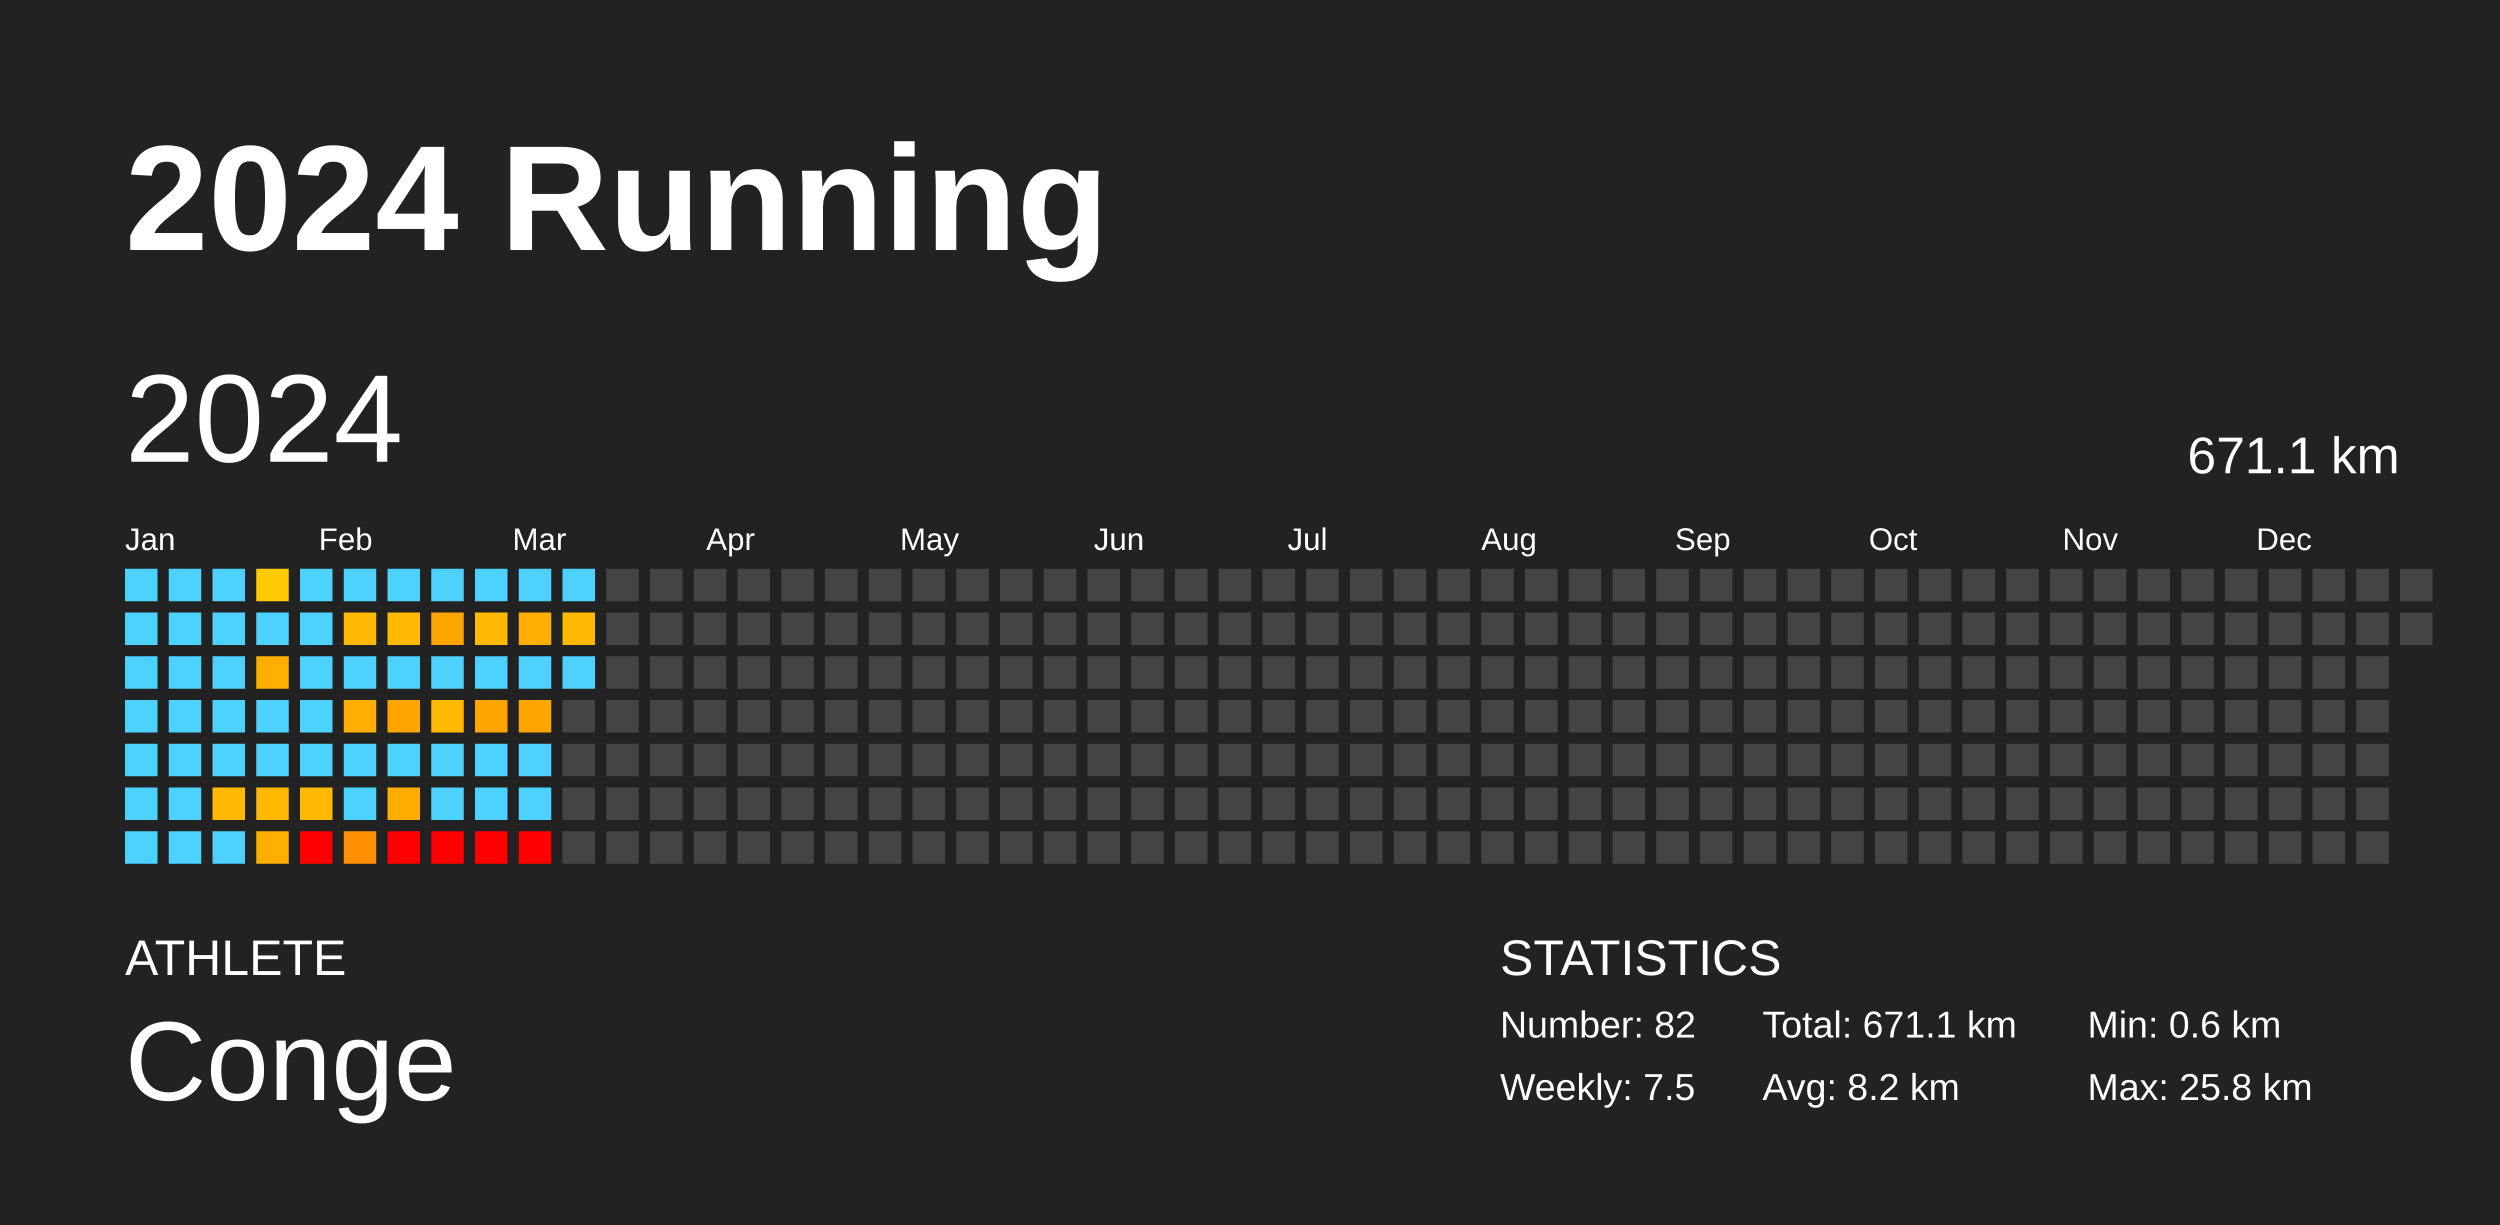
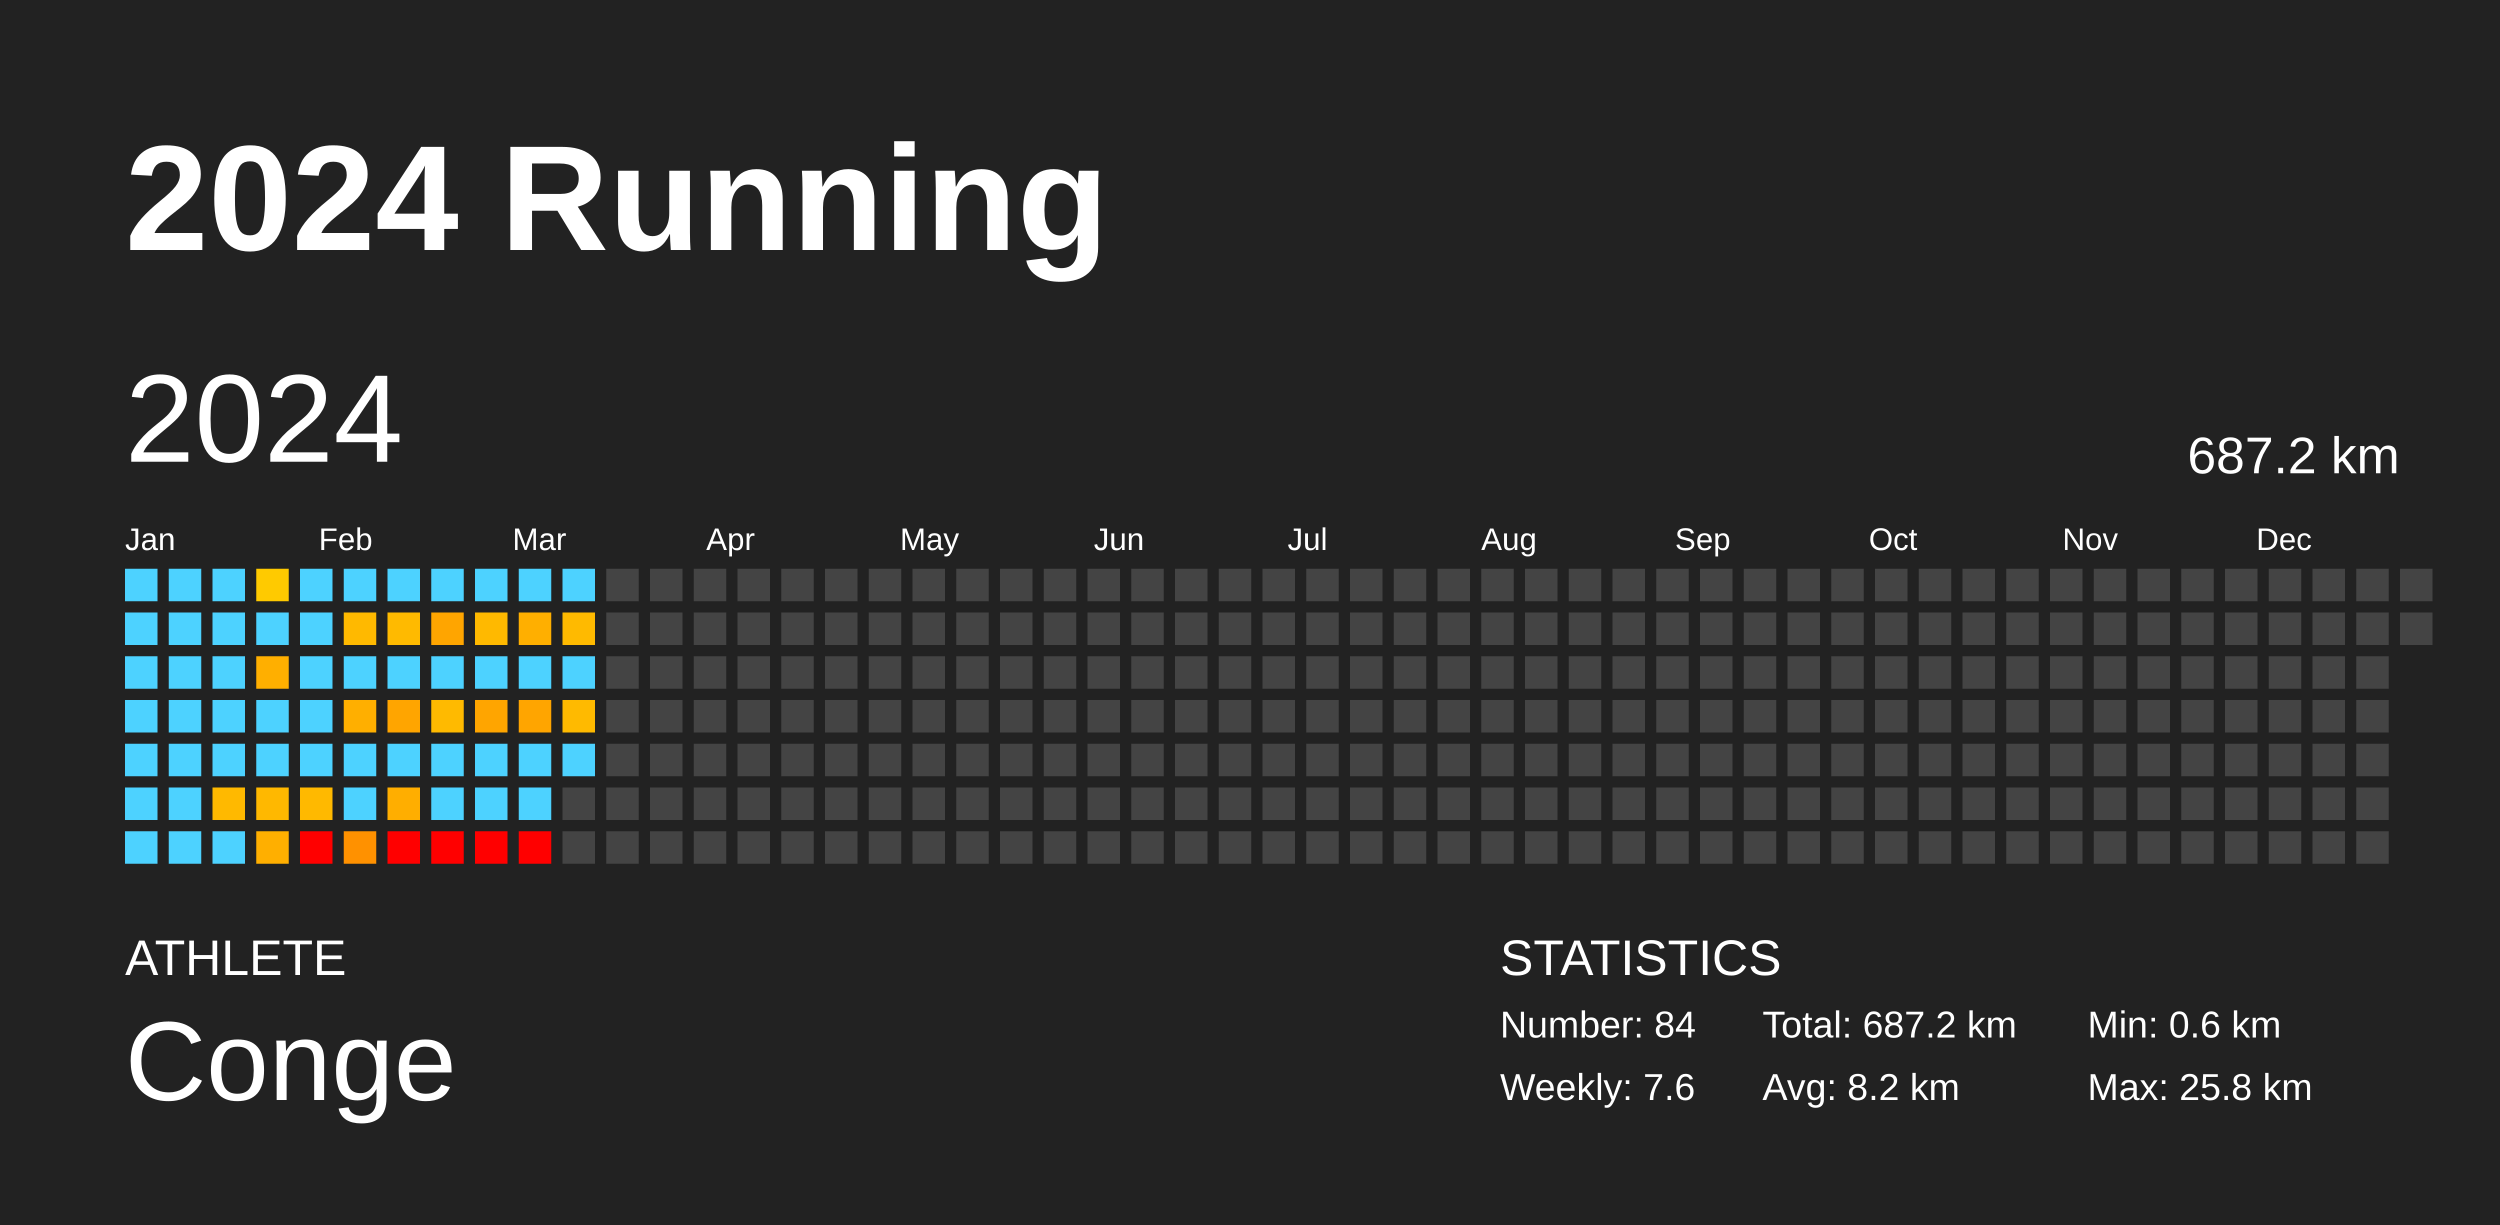
<svg xmlns="http://www.w3.org/2000/svg" baseProfile="full" height="98mm" version="1.1" viewBox="0,0,200,98" width="200mm">
  <defs />
  <rect fill="#222222" height="98" width="200" x="0" y="0" />
  <text fill="#FFFFFF" style="font-size:12px; font-family:Arial; font-weight:bold;" x="10" y="20">2024 Running</text>
  <text fill="#FFFFFF" style="font-size:4px; font-family:Arial" x="10" y="78">ATHLETE</text>
  <text fill="#FFFFFF" style="font-size:9px; font-family:Arial" x="10" y="88">Conge</text>
  <text fill="#FFFFFF" style="font-size:4px; font-family:Arial" x="120" y="78">STATISTICS</text>
-   <text fill="#FFFFFF" style="font-size:3px; font-family:Arial" x="120" y="83">Number: 82</text>
-   <text fill="#FFFFFF" style="font-size:3px; font-family:Arial" x="120" y="88">Weekly: 7.5</text>
-   <text fill="#FFFFFF" style="font-size:3px; font-family:Arial" x="141" y="83">Total: 671.1 km</text>
+   <text fill="#FFFFFF" style="font-size:3px; font-family:Arial" x="120" y="83">Number: 84</text>
+   <text fill="#FFFFFF" style="font-size:3px; font-family:Arial" x="120" y="88">Weekly: 7.6</text>
+   <text fill="#FFFFFF" style="font-size:3px; font-family:Arial" x="141" y="83">Total: 687.2 km</text>
  <text fill="#FFFFFF" style="font-size:3px; font-family:Arial" x="141" y="88">Avg: 8.2 km</text>
  <text fill="#FFFFFF" style="font-size:3px; font-family:Arial" x="167" y="83">Min: 0.6 km</text>
  <text fill="#FFFFFF" style="font-size:3px; font-family:Arial" x="167" y="88">Max: 25.8 km</text>
  <text dominant-baseline="hanging" fill="#FFFFFF" style="font-size:10.0px; font-family:Arial;" x="10" y="30">2024</text>
-   <text dominant-baseline="hanging" fill="#FFFFFF" style="font-size:4.125px; font-family:Arial;" x="175" y="35">671.1 km</text>
+   <text dominant-baseline="hanging" fill="#FFFFFF" style="font-size:4.125px; font-family:Arial;" x="175" y="35">687.2 km</text>
  <text fill="#FFFFFF" style="font-size:2.5px; font-family:Arial" x="10.0" y="44">Jan</text>
  <text fill="#FFFFFF" style="font-size:2.5px; font-family:Arial" x="25.5" y="44">Feb</text>
  <text fill="#FFFFFF" style="font-size:2.5px; font-family:Arial" x="41.0" y="44">Mar</text>
  <text fill="#FFFFFF" style="font-size:2.5px; font-family:Arial" x="56.5" y="44">Apr</text>
  <text fill="#FFFFFF" style="font-size:2.5px; font-family:Arial" x="72.0" y="44">May</text>
  <text fill="#FFFFFF" style="font-size:2.5px; font-family:Arial" x="87.5" y="44">Jun</text>
  <text fill="#FFFFFF" style="font-size:2.5px; font-family:Arial" x="103.0" y="44">Jul</text>
  <text fill="#FFFFFF" style="font-size:2.5px; font-family:Arial" x="118.5" y="44">Aug</text>
  <text fill="#FFFFFF" style="font-size:2.5px; font-family:Arial" x="134.0" y="44">Sep</text>
  <text fill="#FFFFFF" style="font-size:2.5px; font-family:Arial" x="149.5" y="44">Oct</text>
  <text fill="#FFFFFF" style="font-size:2.5px; font-family:Arial" x="165.0" y="44">Nov</text>
  <text fill="#FFFFFF" style="font-size:2.5px; font-family:Arial" x="180.5" y="44">Dec</text>
  <rect fill="#4dd2ff" height="2.6" width="2.6" x="10.0" y="45.5" />
  <rect fill="#4dd2ff" height="2.6" width="2.6" x="10.0" y="49.0" />
  <rect fill="#4dd2ff" height="2.6" width="2.6" x="10.0" y="52.5" />
  <rect fill="#4dd2ff" height="2.6" width="2.6" x="10.0" y="56.0" />
  <rect fill="#4dd2ff" height="2.6" width="2.6" x="10.0" y="59.5" />
  <rect fill="#4dd2ff" height="2.6" width="2.6" x="10.0" y="63.0" />
  <rect fill="#4dd2ff" height="2.6" width="2.6" x="10.0" y="66.5" />
  <rect fill="#4dd2ff" height="2.6" width="2.6" x="13.5" y="45.5" />
  <rect fill="#4dd2ff" height="2.6" width="2.6" x="13.5" y="49.0" />
  <rect fill="#4dd2ff" height="2.6" width="2.6" x="13.5" y="52.5" />
  <rect fill="#4dd2ff" height="2.6" width="2.6" x="13.5" y="56.0" />
  <rect fill="#4dd2ff" height="2.6" width="2.6" x="13.5" y="59.5" />
  <rect fill="#4dd2ff" height="2.6" width="2.6" x="13.5" y="63.0" />
  <rect fill="#4dd2ff" height="2.6" width="2.6" x="13.5" y="66.5" />
  <rect fill="#4dd2ff" height="2.6" width="2.6" x="17.0" y="45.5" />
  <rect fill="#4dd2ff" height="2.6" width="2.6" x="17.0" y="49.0" />
  <rect fill="#4dd2ff" height="2.6" width="2.6" x="17.0" y="52.5" />
  <rect fill="#4dd2ff" height="2.6" width="2.6" x="17.0" y="56.0" />
  <rect fill="#4dd2ff" height="2.6" width="2.6" x="17.0" y="59.5" />
  <rect fill="#ffb900" height="2.6" width="2.6" x="17.0" y="63.0" />
  <rect fill="#4dd2ff" height="2.6" width="2.6" x="17.0" y="66.5" />
  <rect fill="#ffca00" height="2.6" width="2.6" x="20.5" y="45.5" />
  <rect fill="#4dd2ff" height="2.6" width="2.6" x="20.5" y="49.0" />
  <rect fill="#ffaf00" height="2.6" width="2.6" x="20.5" y="52.5" />
  <rect fill="#4dd2ff" height="2.6" width="2.6" x="20.5" y="56.0" />
  <rect fill="#4dd2ff" height="2.6" width="2.6" x="20.5" y="59.5" />
  <rect fill="#ffb800" height="2.6" width="2.6" x="20.5" y="63.0" />
  <rect fill="#ffaf00" height="2.6" width="2.6" x="20.5" y="66.5" />
  <rect fill="#4dd2ff" height="2.6" width="2.6" x="24.0" y="45.5" />
  <rect fill="#4dd2ff" height="2.6" width="2.6" x="24.0" y="49.0" />
  <rect fill="#4dd2ff" height="2.6" width="2.6" x="24.0" y="52.5" />
  <rect fill="#4dd2ff" height="2.6" width="2.6" x="24.0" y="56.0" />
  <rect fill="#4dd2ff" height="2.6" width="2.6" x="24.0" y="59.5" />
  <rect fill="#ffb900" height="2.6" width="2.6" x="24.0" y="63.0" />
  <rect fill="red" height="2.6" width="2.6" x="24.0" y="66.5" />
  <rect fill="#4dd2ff" height="2.6" width="2.6" x="27.5" y="45.5" />
  <rect fill="#ffb900" height="2.6" width="2.6" x="27.5" y="49.0" />
  <rect fill="#4dd2ff" height="2.6" width="2.6" x="27.5" y="52.5" />
  <rect fill="#ffaf00" height="2.6" width="2.6" x="27.5" y="56.0" />
  <rect fill="#4dd2ff" height="2.6" width="2.6" x="27.5" y="59.5" />
  <rect fill="#4dd2ff" height="2.6" width="2.6" x="27.5" y="63.0" />
  <rect fill="#ff9100" height="2.6" width="2.6" x="27.5" y="66.5" />
  <rect fill="#4dd2ff" height="2.6" width="2.6" x="31.0" y="45.5" />
  <rect fill="#ffba00" height="2.6" width="2.6" x="31.0" y="49.0" />
  <rect fill="#4dd2ff" height="2.6" width="2.6" x="31.0" y="52.5" />
  <rect fill="#ffa500" height="2.6" width="2.6" x="31.0" y="56.0" />
  <rect fill="#4dd2ff" height="2.6" width="2.6" x="31.0" y="59.5" />
  <rect fill="#ffae00" height="2.6" width="2.6" x="31.0" y="63.0" />
  <rect fill="red" height="2.6" width="2.6" x="31.0" y="66.5" />
  <rect fill="#4dd2ff" height="2.6" width="2.6" x="34.5" y="45.5" />
  <rect fill="#ffa500" height="2.6" width="2.6" x="34.5" y="49.0" />
  <rect fill="#4dd2ff" height="2.6" width="2.6" x="34.5" y="52.5" />
  <rect fill="#ffba00" height="2.6" width="2.6" x="34.5" y="56.0" />
  <rect fill="#4dd2ff" height="2.6" width="2.6" x="34.5" y="59.5" />
  <rect fill="#4dd2ff" height="2.6" width="2.6" x="34.5" y="63.0" />
  <rect fill="red" height="2.6" width="2.6" x="34.5" y="66.5" />
  <rect fill="#4dd2ff" height="2.6" width="2.6" x="38.0" y="45.5" />
  <rect fill="#ffb900" height="2.6" width="2.6" x="38.0" y="49.0" />
  <rect fill="#4dd2ff" height="2.6" width="2.6" x="38.0" y="52.5" />
  <rect fill="#ffa500" height="2.6" width="2.6" x="38.0" y="56.0" />
  <rect fill="#4dd2ff" height="2.6" width="2.6" x="38.0" y="59.5" />
  <rect fill="#4dd2ff" height="2.6" width="2.6" x="38.0" y="63.0" />
  <rect fill="red" height="2.6" width="2.6" x="38.0" y="66.5" />
  <rect fill="#4dd2ff" height="2.6" width="2.6" x="41.5" y="45.5" />
  <rect fill="#ffaf00" height="2.6" width="2.6" x="41.5" y="49.0" />
  <rect fill="#4dd2ff" height="2.6" width="2.6" x="41.5" y="52.5" />
  <rect fill="#ffa500" height="2.6" width="2.6" x="41.5" y="56.0" />
  <rect fill="#4dd2ff" height="2.6" width="2.6" x="41.5" y="59.5" />
  <rect fill="#4dd2ff" height="2.6" width="2.6" x="41.5" y="63.0" />
  <rect fill="red" height="2.6" width="2.6" x="41.5" y="66.5" />
  <rect fill="#4dd2ff" height="2.6" width="2.6" x="45.0" y="45.5" />
  <rect fill="#ffba00" height="2.6" width="2.6" x="45.0" y="49.0" />
  <rect fill="#4dd2ff" height="2.6" width="2.6" x="45.0" y="52.5" />
-   <rect fill="#444444" height="2.6" width="2.6" x="45.0" y="56.0" />
-   <rect fill="#444444" height="2.6" width="2.6" x="45.0" y="59.5" />
+   <rect fill="#ffba00" height="2.6" width="2.6" x="45.0" y="56.0" />
+   <rect fill="#4dd2ff" height="2.6" width="2.6" x="45.0" y="59.5" />
  <rect fill="#444444" height="2.6" width="2.6" x="45.0" y="63.0" />
  <rect fill="#444444" height="2.6" width="2.6" x="45.0" y="66.5" />
  <rect fill="#444444" height="2.6" width="2.6" x="48.5" y="45.5" />
  <rect fill="#444444" height="2.6" width="2.6" x="48.5" y="49.0" />
  <rect fill="#444444" height="2.6" width="2.6" x="48.5" y="52.5" />
  <rect fill="#444444" height="2.6" width="2.6" x="48.5" y="56.0" />
  <rect fill="#444444" height="2.6" width="2.6" x="48.5" y="59.5" />
  <rect fill="#444444" height="2.6" width="2.6" x="48.5" y="63.0" />
  <rect fill="#444444" height="2.6" width="2.6" x="48.5" y="66.5" />
  <rect fill="#444444" height="2.6" width="2.6" x="52.0" y="45.5" />
  <rect fill="#444444" height="2.6" width="2.6" x="52.0" y="49.0" />
  <rect fill="#444444" height="2.6" width="2.6" x="52.0" y="52.5" />
  <rect fill="#444444" height="2.6" width="2.6" x="52.0" y="56.0" />
  <rect fill="#444444" height="2.6" width="2.6" x="52.0" y="59.5" />
  <rect fill="#444444" height="2.6" width="2.6" x="52.0" y="63.0" />
  <rect fill="#444444" height="2.6" width="2.6" x="52.0" y="66.5" />
  <rect fill="#444444" height="2.6" width="2.6" x="55.5" y="45.5" />
  <rect fill="#444444" height="2.6" width="2.6" x="55.5" y="49.0" />
  <rect fill="#444444" height="2.6" width="2.6" x="55.5" y="52.5" />
  <rect fill="#444444" height="2.6" width="2.6" x="55.5" y="56.0" />
  <rect fill="#444444" height="2.6" width="2.6" x="55.5" y="59.5" />
  <rect fill="#444444" height="2.6" width="2.6" x="55.5" y="63.0" />
  <rect fill="#444444" height="2.6" width="2.6" x="55.5" y="66.5" />
  <rect fill="#444444" height="2.6" width="2.6" x="59.0" y="45.5" />
  <rect fill="#444444" height="2.6" width="2.6" x="59.0" y="49.0" />
  <rect fill="#444444" height="2.6" width="2.6" x="59.0" y="52.5" />
  <rect fill="#444444" height="2.6" width="2.6" x="59.0" y="56.0" />
  <rect fill="#444444" height="2.6" width="2.6" x="59.0" y="59.5" />
  <rect fill="#444444" height="2.6" width="2.6" x="59.0" y="63.0" />
  <rect fill="#444444" height="2.6" width="2.6" x="59.0" y="66.5" />
  <rect fill="#444444" height="2.6" width="2.6" x="62.5" y="45.5" />
  <rect fill="#444444" height="2.6" width="2.6" x="62.5" y="49.0" />
  <rect fill="#444444" height="2.6" width="2.6" x="62.5" y="52.5" />
  <rect fill="#444444" height="2.6" width="2.6" x="62.5" y="56.0" />
  <rect fill="#444444" height="2.6" width="2.6" x="62.5" y="59.5" />
  <rect fill="#444444" height="2.6" width="2.6" x="62.5" y="63.0" />
  <rect fill="#444444" height="2.6" width="2.6" x="62.5" y="66.5" />
  <rect fill="#444444" height="2.6" width="2.6" x="66.0" y="45.5" />
  <rect fill="#444444" height="2.6" width="2.6" x="66.0" y="49.0" />
  <rect fill="#444444" height="2.6" width="2.6" x="66.0" y="52.5" />
  <rect fill="#444444" height="2.6" width="2.6" x="66.0" y="56.0" />
  <rect fill="#444444" height="2.6" width="2.6" x="66.0" y="59.5" />
  <rect fill="#444444" height="2.6" width="2.6" x="66.0" y="63.0" />
  <rect fill="#444444" height="2.6" width="2.6" x="66.0" y="66.5" />
  <rect fill="#444444" height="2.6" width="2.6" x="69.5" y="45.5" />
  <rect fill="#444444" height="2.6" width="2.6" x="69.5" y="49.0" />
  <rect fill="#444444" height="2.6" width="2.6" x="69.5" y="52.5" />
  <rect fill="#444444" height="2.6" width="2.6" x="69.5" y="56.0" />
  <rect fill="#444444" height="2.6" width="2.6" x="69.5" y="59.5" />
  <rect fill="#444444" height="2.6" width="2.6" x="69.5" y="63.0" />
  <rect fill="#444444" height="2.6" width="2.6" x="69.5" y="66.5" />
  <rect fill="#444444" height="2.6" width="2.6" x="73.0" y="45.5" />
  <rect fill="#444444" height="2.6" width="2.6" x="73.0" y="49.0" />
  <rect fill="#444444" height="2.6" width="2.6" x="73.0" y="52.5" />
  <rect fill="#444444" height="2.6" width="2.6" x="73.0" y="56.0" />
  <rect fill="#444444" height="2.6" width="2.6" x="73.0" y="59.5" />
  <rect fill="#444444" height="2.6" width="2.6" x="73.0" y="63.0" />
  <rect fill="#444444" height="2.6" width="2.6" x="73.0" y="66.5" />
  <rect fill="#444444" height="2.6" width="2.6" x="76.5" y="45.5" />
  <rect fill="#444444" height="2.6" width="2.6" x="76.5" y="49.0" />
  <rect fill="#444444" height="2.6" width="2.6" x="76.5" y="52.5" />
  <rect fill="#444444" height="2.6" width="2.6" x="76.5" y="56.0" />
  <rect fill="#444444" height="2.6" width="2.6" x="76.5" y="59.5" />
  <rect fill="#444444" height="2.6" width="2.6" x="76.5" y="63.0" />
  <rect fill="#444444" height="2.6" width="2.6" x="76.5" y="66.5" />
  <rect fill="#444444" height="2.6" width="2.6" x="80.0" y="45.5" />
  <rect fill="#444444" height="2.6" width="2.6" x="80.0" y="49.0" />
  <rect fill="#444444" height="2.6" width="2.6" x="80.0" y="52.5" />
  <rect fill="#444444" height="2.6" width="2.6" x="80.0" y="56.0" />
  <rect fill="#444444" height="2.6" width="2.6" x="80.0" y="59.5" />
  <rect fill="#444444" height="2.6" width="2.6" x="80.0" y="63.0" />
  <rect fill="#444444" height="2.6" width="2.6" x="80.0" y="66.5" />
  <rect fill="#444444" height="2.6" width="2.6" x="83.5" y="45.5" />
  <rect fill="#444444" height="2.6" width="2.6" x="83.5" y="49.0" />
  <rect fill="#444444" height="2.6" width="2.6" x="83.5" y="52.5" />
  <rect fill="#444444" height="2.6" width="2.6" x="83.5" y="56.0" />
  <rect fill="#444444" height="2.6" width="2.6" x="83.5" y="59.5" />
  <rect fill="#444444" height="2.6" width="2.6" x="83.5" y="63.0" />
  <rect fill="#444444" height="2.6" width="2.6" x="83.5" y="66.5" />
  <rect fill="#444444" height="2.6" width="2.6" x="87.0" y="45.5" />
  <rect fill="#444444" height="2.6" width="2.6" x="87.0" y="49.0" />
  <rect fill="#444444" height="2.6" width="2.6" x="87.0" y="52.5" />
  <rect fill="#444444" height="2.6" width="2.6" x="87.0" y="56.0" />
  <rect fill="#444444" height="2.6" width="2.6" x="87.0" y="59.5" />
  <rect fill="#444444" height="2.6" width="2.6" x="87.0" y="63.0" />
  <rect fill="#444444" height="2.6" width="2.6" x="87.0" y="66.5" />
  <rect fill="#444444" height="2.6" width="2.6" x="90.5" y="45.5" />
  <rect fill="#444444" height="2.6" width="2.6" x="90.5" y="49.0" />
  <rect fill="#444444" height="2.6" width="2.6" x="90.5" y="52.5" />
  <rect fill="#444444" height="2.6" width="2.6" x="90.5" y="56.0" />
  <rect fill="#444444" height="2.6" width="2.6" x="90.5" y="59.5" />
  <rect fill="#444444" height="2.6" width="2.6" x="90.5" y="63.0" />
  <rect fill="#444444" height="2.6" width="2.6" x="90.5" y="66.5" />
  <rect fill="#444444" height="2.6" width="2.6" x="94.0" y="45.5" />
  <rect fill="#444444" height="2.6" width="2.6" x="94.0" y="49.0" />
  <rect fill="#444444" height="2.6" width="2.6" x="94.0" y="52.5" />
  <rect fill="#444444" height="2.6" width="2.6" x="94.0" y="56.0" />
  <rect fill="#444444" height="2.6" width="2.6" x="94.0" y="59.5" />
  <rect fill="#444444" height="2.6" width="2.6" x="94.0" y="63.0" />
  <rect fill="#444444" height="2.6" width="2.6" x="94.0" y="66.5" />
  <rect fill="#444444" height="2.6" width="2.6" x="97.5" y="45.5" />
  <rect fill="#444444" height="2.6" width="2.6" x="97.5" y="49.0" />
  <rect fill="#444444" height="2.6" width="2.6" x="97.5" y="52.5" />
  <rect fill="#444444" height="2.6" width="2.6" x="97.5" y="56.0" />
  <rect fill="#444444" height="2.6" width="2.6" x="97.5" y="59.5" />
  <rect fill="#444444" height="2.6" width="2.6" x="97.5" y="63.0" />
  <rect fill="#444444" height="2.6" width="2.6" x="97.5" y="66.5" />
  <rect fill="#444444" height="2.6" width="2.6" x="101.0" y="45.5" />
  <rect fill="#444444" height="2.6" width="2.6" x="101.0" y="49.0" />
  <rect fill="#444444" height="2.6" width="2.6" x="101.0" y="52.5" />
  <rect fill="#444444" height="2.6" width="2.6" x="101.0" y="56.0" />
  <rect fill="#444444" height="2.6" width="2.6" x="101.0" y="59.5" />
  <rect fill="#444444" height="2.6" width="2.6" x="101.0" y="63.0" />
  <rect fill="#444444" height="2.6" width="2.6" x="101.0" y="66.5" />
  <rect fill="#444444" height="2.6" width="2.6" x="104.5" y="45.5" />
  <rect fill="#444444" height="2.6" width="2.6" x="104.5" y="49.0" />
  <rect fill="#444444" height="2.6" width="2.6" x="104.5" y="52.5" />
  <rect fill="#444444" height="2.6" width="2.6" x="104.5" y="56.0" />
  <rect fill="#444444" height="2.6" width="2.6" x="104.5" y="59.5" />
  <rect fill="#444444" height="2.6" width="2.6" x="104.5" y="63.0" />
  <rect fill="#444444" height="2.6" width="2.6" x="104.5" y="66.5" />
  <rect fill="#444444" height="2.6" width="2.6" x="108.0" y="45.5" />
  <rect fill="#444444" height="2.6" width="2.6" x="108.0" y="49.0" />
  <rect fill="#444444" height="2.6" width="2.6" x="108.0" y="52.5" />
  <rect fill="#444444" height="2.6" width="2.6" x="108.0" y="56.0" />
  <rect fill="#444444" height="2.6" width="2.6" x="108.0" y="59.5" />
  <rect fill="#444444" height="2.6" width="2.6" x="108.0" y="63.0" />
  <rect fill="#444444" height="2.6" width="2.6" x="108.0" y="66.5" />
  <rect fill="#444444" height="2.6" width="2.6" x="111.5" y="45.5" />
  <rect fill="#444444" height="2.6" width="2.6" x="111.5" y="49.0" />
  <rect fill="#444444" height="2.6" width="2.6" x="111.5" y="52.5" />
  <rect fill="#444444" height="2.6" width="2.6" x="111.5" y="56.0" />
  <rect fill="#444444" height="2.6" width="2.6" x="111.5" y="59.5" />
  <rect fill="#444444" height="2.6" width="2.6" x="111.5" y="63.0" />
  <rect fill="#444444" height="2.6" width="2.6" x="111.5" y="66.5" />
  <rect fill="#444444" height="2.6" width="2.6" x="115.0" y="45.5" />
  <rect fill="#444444" height="2.6" width="2.6" x="115.0" y="49.0" />
  <rect fill="#444444" height="2.6" width="2.6" x="115.0" y="52.5" />
  <rect fill="#444444" height="2.6" width="2.6" x="115.0" y="56.0" />
  <rect fill="#444444" height="2.6" width="2.6" x="115.0" y="59.5" />
  <rect fill="#444444" height="2.6" width="2.6" x="115.0" y="63.0" />
  <rect fill="#444444" height="2.6" width="2.6" x="115.0" y="66.5" />
  <rect fill="#444444" height="2.6" width="2.6" x="118.5" y="45.5" />
  <rect fill="#444444" height="2.6" width="2.6" x="118.5" y="49.0" />
  <rect fill="#444444" height="2.6" width="2.6" x="118.5" y="52.5" />
  <rect fill="#444444" height="2.6" width="2.6" x="118.5" y="56.0" />
  <rect fill="#444444" height="2.6" width="2.6" x="118.5" y="59.5" />
  <rect fill="#444444" height="2.6" width="2.6" x="118.5" y="63.0" />
  <rect fill="#444444" height="2.6" width="2.6" x="118.5" y="66.5" />
  <rect fill="#444444" height="2.6" width="2.6" x="122.0" y="45.5" />
  <rect fill="#444444" height="2.6" width="2.6" x="122.0" y="49.0" />
  <rect fill="#444444" height="2.6" width="2.6" x="122.0" y="52.5" />
  <rect fill="#444444" height="2.6" width="2.6" x="122.0" y="56.0" />
  <rect fill="#444444" height="2.6" width="2.6" x="122.0" y="59.5" />
  <rect fill="#444444" height="2.6" width="2.6" x="122.0" y="63.0" />
  <rect fill="#444444" height="2.6" width="2.6" x="122.0" y="66.5" />
  <rect fill="#444444" height="2.6" width="2.6" x="125.5" y="45.5" />
  <rect fill="#444444" height="2.6" width="2.6" x="125.5" y="49.0" />
  <rect fill="#444444" height="2.6" width="2.6" x="125.5" y="52.5" />
  <rect fill="#444444" height="2.6" width="2.6" x="125.5" y="56.0" />
  <rect fill="#444444" height="2.6" width="2.6" x="125.5" y="59.5" />
  <rect fill="#444444" height="2.6" width="2.6" x="125.5" y="63.0" />
  <rect fill="#444444" height="2.6" width="2.6" x="125.5" y="66.5" />
  <rect fill="#444444" height="2.6" width="2.6" x="129.0" y="45.5" />
  <rect fill="#444444" height="2.6" width="2.6" x="129.0" y="49.0" />
  <rect fill="#444444" height="2.6" width="2.6" x="129.0" y="52.5" />
  <rect fill="#444444" height="2.6" width="2.6" x="129.0" y="56.0" />
  <rect fill="#444444" height="2.6" width="2.6" x="129.0" y="59.5" />
  <rect fill="#444444" height="2.6" width="2.6" x="129.0" y="63.0" />
  <rect fill="#444444" height="2.6" width="2.6" x="129.0" y="66.5" />
  <rect fill="#444444" height="2.6" width="2.6" x="132.5" y="45.5" />
  <rect fill="#444444" height="2.6" width="2.6" x="132.5" y="49.0" />
  <rect fill="#444444" height="2.6" width="2.6" x="132.5" y="52.5" />
  <rect fill="#444444" height="2.6" width="2.6" x="132.5" y="56.0" />
  <rect fill="#444444" height="2.6" width="2.6" x="132.5" y="59.5" />
  <rect fill="#444444" height="2.6" width="2.6" x="132.5" y="63.0" />
  <rect fill="#444444" height="2.6" width="2.6" x="132.5" y="66.5" />
  <rect fill="#444444" height="2.6" width="2.6" x="136.0" y="45.5" />
  <rect fill="#444444" height="2.6" width="2.6" x="136.0" y="49.0" />
  <rect fill="#444444" height="2.6" width="2.6" x="136.0" y="52.5" />
  <rect fill="#444444" height="2.6" width="2.6" x="136.0" y="56.0" />
  <rect fill="#444444" height="2.6" width="2.6" x="136.0" y="59.5" />
  <rect fill="#444444" height="2.6" width="2.6" x="136.0" y="63.0" />
  <rect fill="#444444" height="2.6" width="2.6" x="136.0" y="66.5" />
  <rect fill="#444444" height="2.6" width="2.6" x="139.5" y="45.5" />
  <rect fill="#444444" height="2.6" width="2.6" x="139.5" y="49.0" />
  <rect fill="#444444" height="2.6" width="2.6" x="139.5" y="52.5" />
  <rect fill="#444444" height="2.6" width="2.6" x="139.5" y="56.0" />
  <rect fill="#444444" height="2.6" width="2.6" x="139.5" y="59.5" />
  <rect fill="#444444" height="2.6" width="2.6" x="139.5" y="63.0" />
  <rect fill="#444444" height="2.6" width="2.6" x="139.5" y="66.5" />
  <rect fill="#444444" height="2.6" width="2.6" x="143.0" y="45.5" />
  <rect fill="#444444" height="2.6" width="2.6" x="143.0" y="49.0" />
  <rect fill="#444444" height="2.6" width="2.6" x="143.0" y="52.5" />
  <rect fill="#444444" height="2.6" width="2.6" x="143.0" y="56.0" />
  <rect fill="#444444" height="2.6" width="2.6" x="143.0" y="59.5" />
  <rect fill="#444444" height="2.6" width="2.6" x="143.0" y="63.0" />
  <rect fill="#444444" height="2.6" width="2.6" x="143.0" y="66.5" />
  <rect fill="#444444" height="2.6" width="2.6" x="146.5" y="45.5" />
  <rect fill="#444444" height="2.6" width="2.6" x="146.5" y="49.0" />
  <rect fill="#444444" height="2.6" width="2.6" x="146.5" y="52.5" />
  <rect fill="#444444" height="2.6" width="2.6" x="146.5" y="56.0" />
  <rect fill="#444444" height="2.6" width="2.6" x="146.5" y="59.5" />
  <rect fill="#444444" height="2.6" width="2.6" x="146.5" y="63.0" />
  <rect fill="#444444" height="2.6" width="2.6" x="146.5" y="66.5" />
  <rect fill="#444444" height="2.6" width="2.6" x="150.0" y="45.5" />
  <rect fill="#444444" height="2.6" width="2.6" x="150.0" y="49.0" />
  <rect fill="#444444" height="2.6" width="2.6" x="150.0" y="52.5" />
  <rect fill="#444444" height="2.6" width="2.6" x="150.0" y="56.0" />
  <rect fill="#444444" height="2.6" width="2.6" x="150.0" y="59.5" />
  <rect fill="#444444" height="2.6" width="2.6" x="150.0" y="63.0" />
  <rect fill="#444444" height="2.6" width="2.6" x="150.0" y="66.5" />
  <rect fill="#444444" height="2.6" width="2.6" x="153.5" y="45.5" />
  <rect fill="#444444" height="2.6" width="2.6" x="153.5" y="49.0" />
  <rect fill="#444444" height="2.6" width="2.6" x="153.5" y="52.5" />
  <rect fill="#444444" height="2.6" width="2.6" x="153.5" y="56.0" />
  <rect fill="#444444" height="2.6" width="2.6" x="153.5" y="59.5" />
  <rect fill="#444444" height="2.6" width="2.6" x="153.5" y="63.0" />
  <rect fill="#444444" height="2.6" width="2.6" x="153.5" y="66.5" />
  <rect fill="#444444" height="2.6" width="2.6" x="157.0" y="45.5" />
  <rect fill="#444444" height="2.6" width="2.6" x="157.0" y="49.0" />
  <rect fill="#444444" height="2.6" width="2.6" x="157.0" y="52.5" />
  <rect fill="#444444" height="2.6" width="2.6" x="157.0" y="56.0" />
  <rect fill="#444444" height="2.6" width="2.6" x="157.0" y="59.5" />
  <rect fill="#444444" height="2.6" width="2.6" x="157.0" y="63.0" />
  <rect fill="#444444" height="2.6" width="2.6" x="157.0" y="66.5" />
  <rect fill="#444444" height="2.6" width="2.6" x="160.5" y="45.5" />
  <rect fill="#444444" height="2.6" width="2.6" x="160.5" y="49.0" />
  <rect fill="#444444" height="2.6" width="2.6" x="160.5" y="52.5" />
  <rect fill="#444444" height="2.6" width="2.6" x="160.5" y="56.0" />
  <rect fill="#444444" height="2.6" width="2.6" x="160.5" y="59.5" />
  <rect fill="#444444" height="2.6" width="2.6" x="160.5" y="63.0" />
  <rect fill="#444444" height="2.6" width="2.6" x="160.5" y="66.5" />
  <rect fill="#444444" height="2.6" width="2.6" x="164.0" y="45.5" />
  <rect fill="#444444" height="2.6" width="2.6" x="164.0" y="49.0" />
  <rect fill="#444444" height="2.6" width="2.6" x="164.0" y="52.5" />
  <rect fill="#444444" height="2.6" width="2.6" x="164.0" y="56.0" />
  <rect fill="#444444" height="2.6" width="2.6" x="164.0" y="59.5" />
  <rect fill="#444444" height="2.6" width="2.6" x="164.0" y="63.0" />
  <rect fill="#444444" height="2.6" width="2.6" x="164.0" y="66.5" />
  <rect fill="#444444" height="2.6" width="2.6" x="167.5" y="45.5" />
  <rect fill="#444444" height="2.6" width="2.6" x="167.5" y="49.0" />
  <rect fill="#444444" height="2.6" width="2.6" x="167.5" y="52.5" />
  <rect fill="#444444" height="2.6" width="2.6" x="167.5" y="56.0" />
  <rect fill="#444444" height="2.6" width="2.6" x="167.5" y="59.5" />
  <rect fill="#444444" height="2.6" width="2.6" x="167.5" y="63.0" />
  <rect fill="#444444" height="2.6" width="2.6" x="167.5" y="66.5" />
  <rect fill="#444444" height="2.6" width="2.6" x="171.0" y="45.5" />
  <rect fill="#444444" height="2.6" width="2.6" x="171.0" y="49.0" />
  <rect fill="#444444" height="2.6" width="2.6" x="171.0" y="52.5" />
  <rect fill="#444444" height="2.6" width="2.6" x="171.0" y="56.0" />
  <rect fill="#444444" height="2.6" width="2.6" x="171.0" y="59.5" />
  <rect fill="#444444" height="2.6" width="2.6" x="171.0" y="63.0" />
  <rect fill="#444444" height="2.6" width="2.6" x="171.0" y="66.5" />
  <rect fill="#444444" height="2.6" width="2.6" x="174.5" y="45.5" />
  <rect fill="#444444" height="2.6" width="2.6" x="174.5" y="49.0" />
  <rect fill="#444444" height="2.6" width="2.6" x="174.5" y="52.5" />
  <rect fill="#444444" height="2.6" width="2.6" x="174.5" y="56.0" />
  <rect fill="#444444" height="2.6" width="2.6" x="174.5" y="59.5" />
  <rect fill="#444444" height="2.6" width="2.6" x="174.5" y="63.0" />
  <rect fill="#444444" height="2.6" width="2.6" x="174.5" y="66.5" />
  <rect fill="#444444" height="2.6" width="2.6" x="178.0" y="45.5" />
  <rect fill="#444444" height="2.6" width="2.6" x="178.0" y="49.0" />
  <rect fill="#444444" height="2.6" width="2.6" x="178.0" y="52.5" />
  <rect fill="#444444" height="2.6" width="2.6" x="178.0" y="56.0" />
  <rect fill="#444444" height="2.6" width="2.6" x="178.0" y="59.5" />
  <rect fill="#444444" height="2.6" width="2.6" x="178.0" y="63.0" />
  <rect fill="#444444" height="2.6" width="2.6" x="178.0" y="66.5" />
  <rect fill="#444444" height="2.6" width="2.6" x="181.5" y="45.5" />
  <rect fill="#444444" height="2.6" width="2.6" x="181.5" y="49.0" />
  <rect fill="#444444" height="2.6" width="2.6" x="181.5" y="52.5" />
  <rect fill="#444444" height="2.6" width="2.6" x="181.5" y="56.0" />
  <rect fill="#444444" height="2.6" width="2.6" x="181.5" y="59.5" />
  <rect fill="#444444" height="2.6" width="2.6" x="181.5" y="63.0" />
  <rect fill="#444444" height="2.6" width="2.6" x="181.5" y="66.5" />
  <rect fill="#444444" height="2.6" width="2.6" x="185.0" y="45.5" />
  <rect fill="#444444" height="2.6" width="2.6" x="185.0" y="49.0" />
  <rect fill="#444444" height="2.6" width="2.6" x="185.0" y="52.5" />
  <rect fill="#444444" height="2.6" width="2.6" x="185.0" y="56.0" />
  <rect fill="#444444" height="2.6" width="2.6" x="185.0" y="59.5" />
  <rect fill="#444444" height="2.6" width="2.6" x="185.0" y="63.0" />
  <rect fill="#444444" height="2.6" width="2.6" x="185.0" y="66.5" />
  <rect fill="#444444" height="2.6" width="2.6" x="188.5" y="45.5" />
  <rect fill="#444444" height="2.6" width="2.6" x="188.5" y="49.0" />
  <rect fill="#444444" height="2.6" width="2.6" x="188.5" y="52.5" />
  <rect fill="#444444" height="2.6" width="2.6" x="188.5" y="56.0" />
  <rect fill="#444444" height="2.6" width="2.6" x="188.5" y="59.5" />
  <rect fill="#444444" height="2.6" width="2.6" x="188.5" y="63.0" />
  <rect fill="#444444" height="2.6" width="2.6" x="188.5" y="66.5" />
  <rect fill="#444444" height="2.6" width="2.6" x="192.0" y="45.5" />
  <rect fill="#444444" height="2.6" width="2.6" x="192.0" y="49.0" />
</svg>
